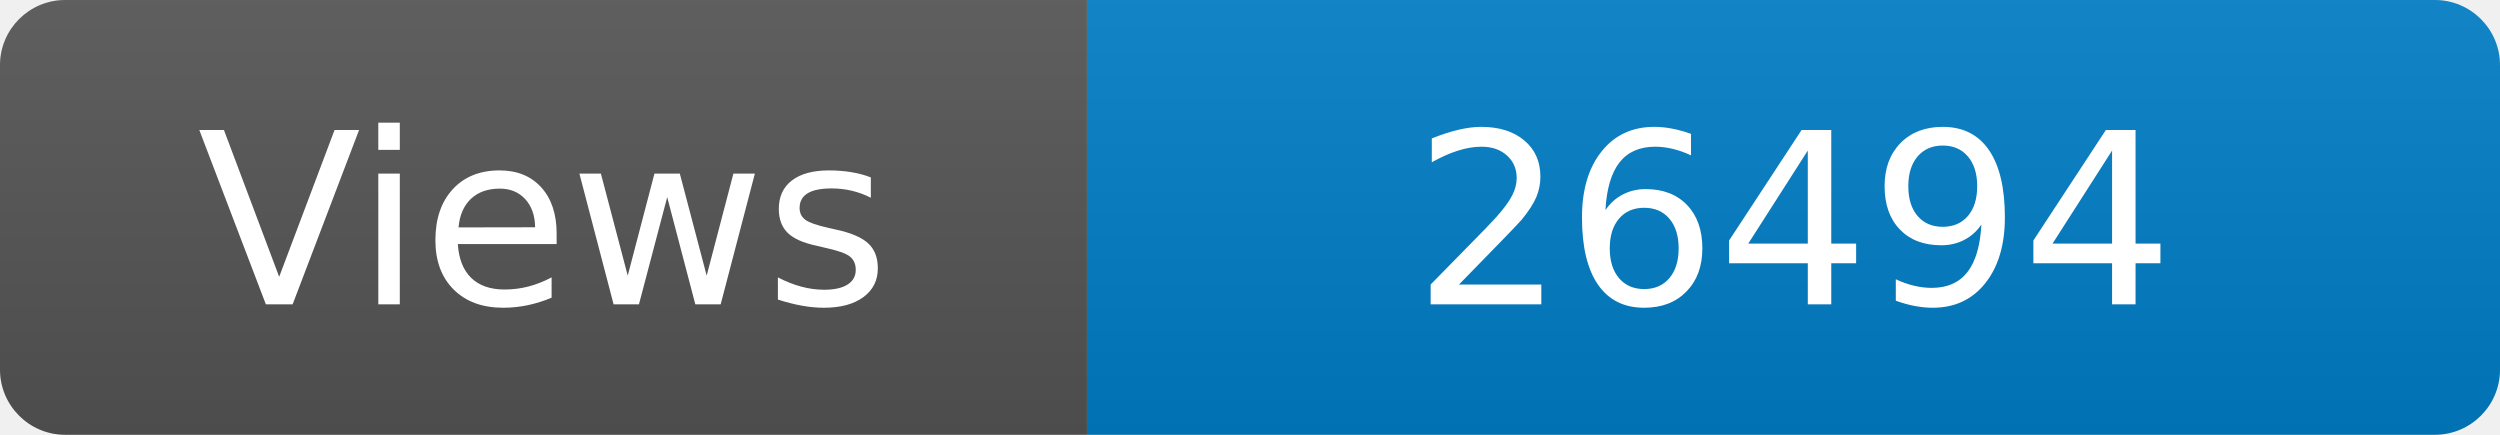
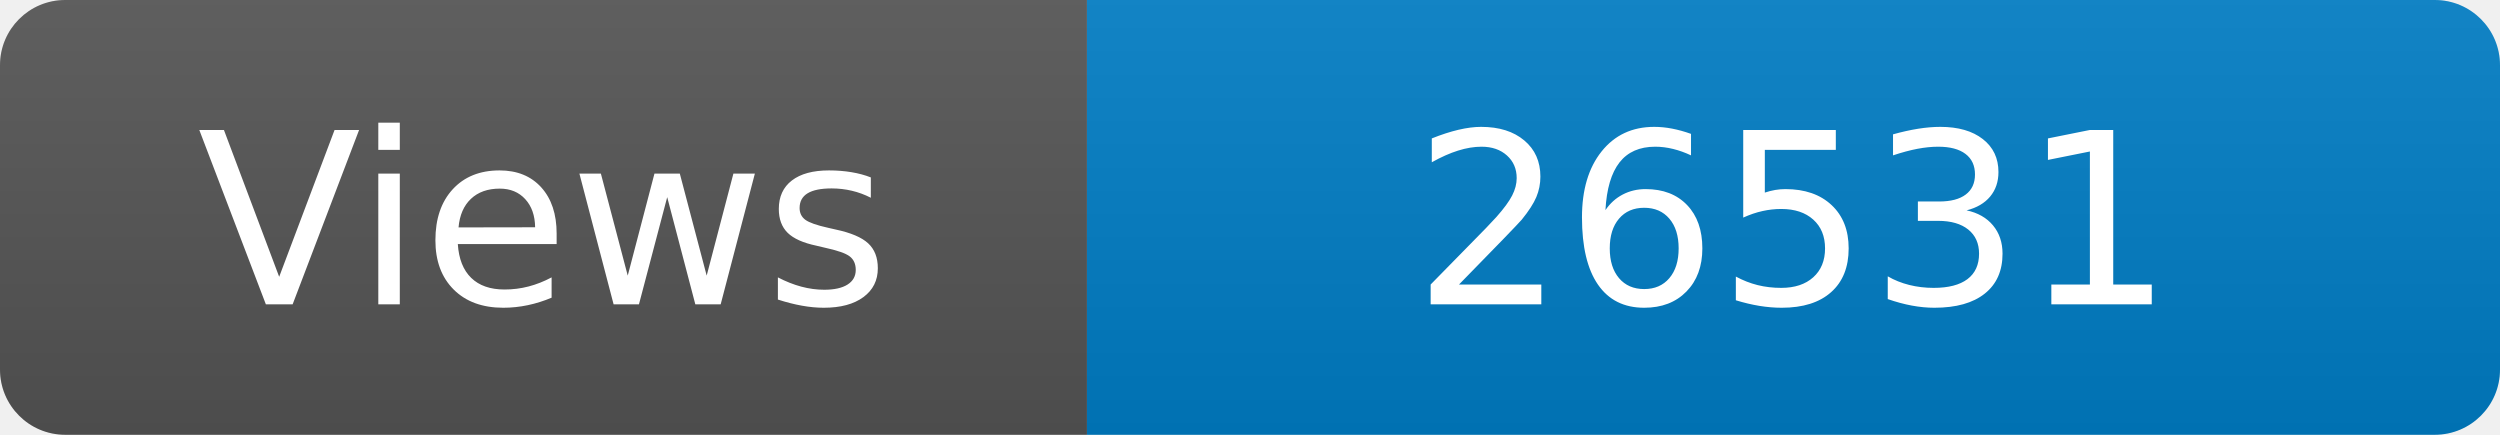
<svg xmlns="http://www.w3.org/2000/svg" width="115" height="20" role="img" aria-label="Maintained?: yes">
  <linearGradient id="s" x2="0" y2="100%">
    <stop offset="0" stop-color="#bbb" stop-opacity=".1" />
    <stop offset="1" stop-opacity=".1" />
  </linearGradient>
  <clipPath id="r">
    <rect width="115" height="20" rx="3" fill="#fff" />
  </clipPath>
  <g clip-path="url(#r)">
    <rect width="50" height="20" fill="#555" />
    <rect x="50" width="160" height="20" fill="#007ec6" />
    <rect width="115" height="20" fill="url(#s)" />
  </g>
  <g fill="#fff" text-anchor="middle" font-family="Verdana,Geneva,DejaVu Sans,sans-serif" font-size="110">
    <text x="250" y="140" transform="scale(.1)" fill="#fff">Views</text>
-     <text x="825" y="140" transform="scale(.1)" fill="#fff">26494</text>
+     <text x="825" y="140" transform="scale(.1)" fill="#fff">26531</text>
  </g>
</svg>
